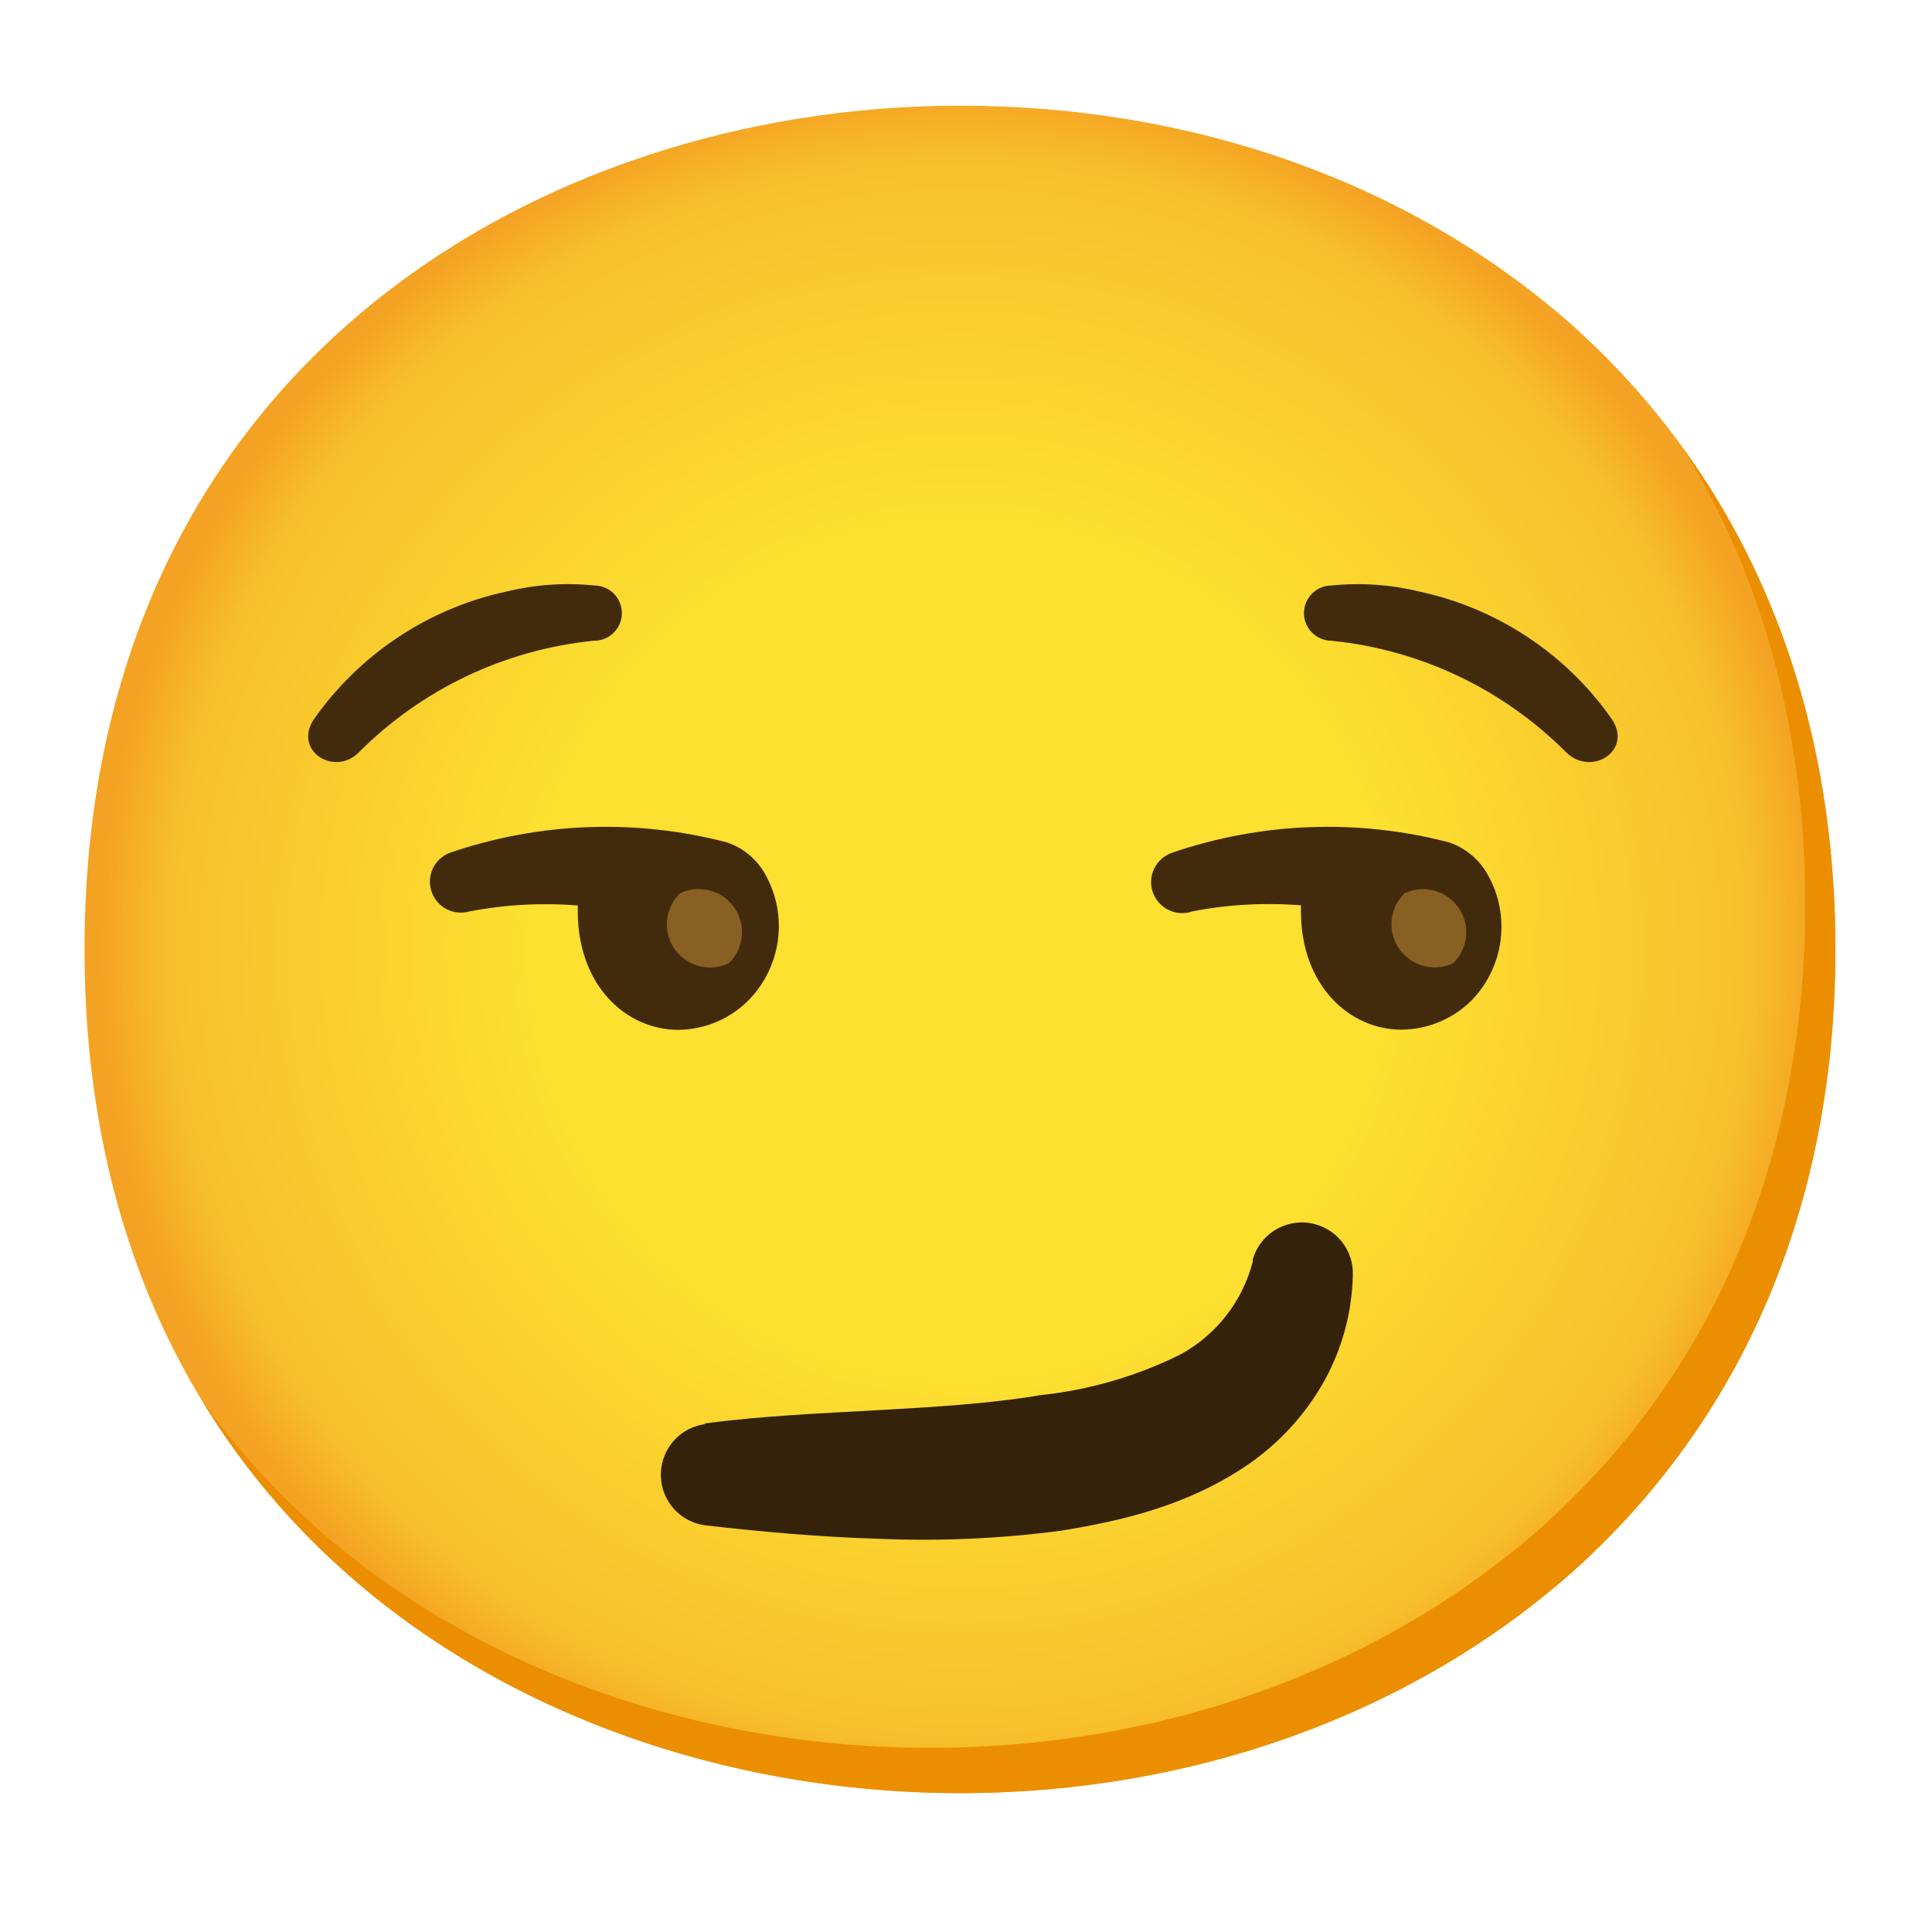
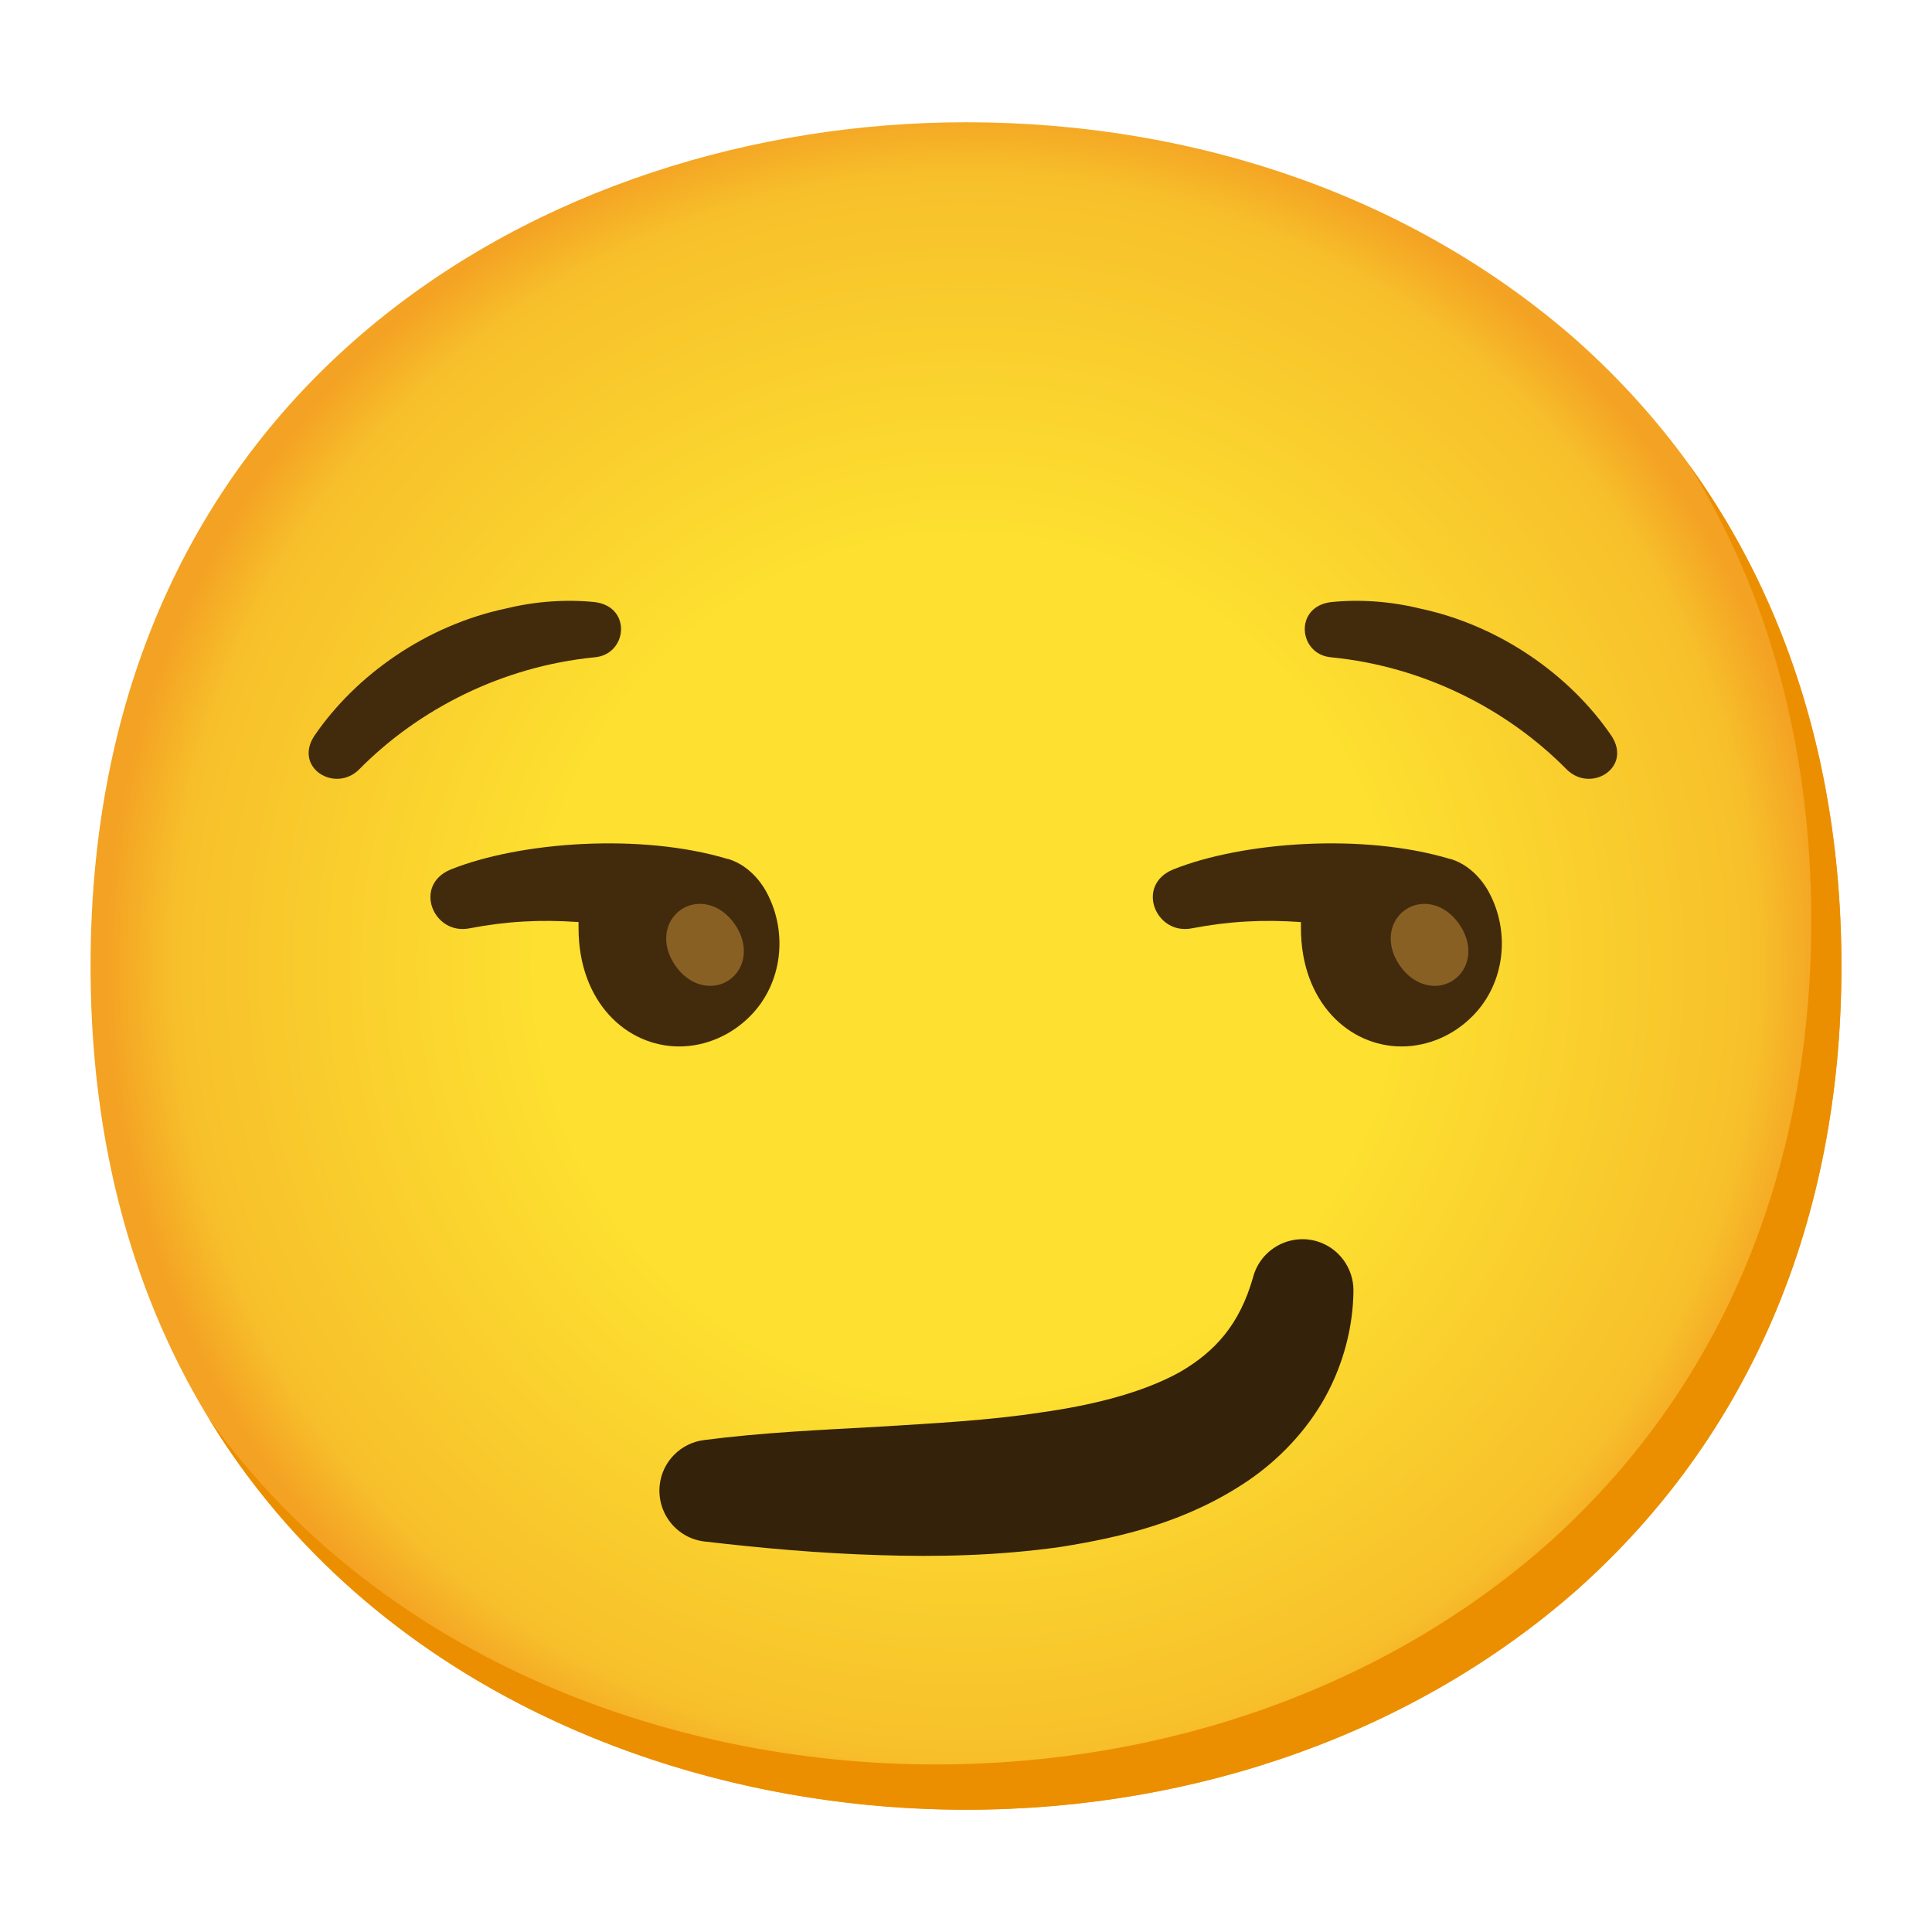
- <svg xmlns="http://www.w3.org/2000/svg" enable-background="new 0 0 128 128" viewBox="0 0 128 128">
-   <radialGradient id="a" cx="63.6" cy="62.9" gradientUnits="userSpaceOnUse" r="56.96">
+ <svg xmlns="http://www.w3.org/2000/svg" viewBox="0 0 128 128">
+   <radialGradient id="a" cx="64" cy="-864" gradientTransform="matrix(1 0 0 -1 0 -800)" gradientUnits="userSpaceOnUse" r="56.96">
    <stop offset=".5" stop-color="#fde030" />
    <stop offset=".92" stop-color="#f7c02b" />
    <stop offset="1" stop-color="#f4a223" />
  </radialGradient>
-   <path d="m63.6 118.8c-27.9 0-58-17.5-58-55.9s30.1-55.9 58-55.9c15.5 0 29.8 5.1 40.4 14.4 11.5 10.2 17.6 24.6 17.6 41.5s-6.1 31.2-17.6 41.4c-10.6 9.3-25 14.5-40.4 14.5z" fill="url(#a)" />
-   <path d="m39.37 42.45c1.01 0 1.83-.82 1.83-1.83s-.82-1.83-1.83-1.83c-1.95-.2-3.91-.06-5.81.4-5.17 1.11-9.73 4.14-12.77 8.47-1.37 2.09 1.35 3.78 2.95 2.22 4.18-4.21 9.7-6.84 15.6-7.43" fill="#422b0d" />
-   <path d="m46.63 94.31c3.92-.51 7.74-.67 11.47-.88s7.4-.42 10.85-1c3.2-.34 6.31-1.24 9.19-2.66 2.42-1.29 4.18-3.54 4.86-6.19v-.13c.51-1.8 2.38-2.84 4.18-2.33 1.48.42 2.49 1.79 2.45 3.33-.05 2.45-.69 4.85-1.87 7-1.23 2.21-2.95 4.11-5.03 5.55-4 2.75-8.39 3.76-12.48 4.42-3.98.52-7.99.7-12 .53-3.92-.12-7.76-.46-11.5-.89-1.85-.23-3.17-1.91-2.94-3.77.19-1.54 1.4-2.76 2.94-2.94z" fill="#35220b" />
-   <path d="m48.16 55.81c-6.05-1.58-12.44-1.34-18.36.69-1.06.41-1.59 1.59-1.18 2.65.38.99 1.44 1.52 2.46 1.24 2.37-.46 4.79-.59 7.2-.4v.39c0 4.89 3.17 7.85 6.67 7.85 1.79-.02 3.5-.76 4.74-2.06 2.08-2.21 2.51-5.51 1.05-8.17-.55-1.03-1.47-1.82-2.58-2.19z" fill="#422b0d" />
-   <path d="m96 55.81c-6.05-1.58-12.44-1.34-18.36.69-1.07.38-1.64 1.55-1.26 2.62s1.55 1.64 2.62 1.26c2.37-.46 4.79-.59 7.19-.4v.39c0 4.89 3.18 7.85 6.67 7.85 1.8-.02 3.51-.76 4.75-2.06 2.05-2.21 2.45-5.49 1-8.13-.55-1.04-1.49-1.84-2.61-2.22z" fill="#422b0d" />
-   <path d="m45.06 59.18c1.42-.68 3.13-.08 3.82 1.34.53 1.11.29 2.44-.6 3.3-1.42.68-3.13.08-3.82-1.34-.53-1.11-.29-2.44.6-3.3z" fill="#896024" />
-   <path d="m93.06 59.18c1.43-.67 3.13-.06 3.81 1.37.52 1.11.28 2.42-.6 3.27-1.43.67-3.13.06-3.81-1.37-.52-1.1-.28-2.42.6-3.27z" fill="#896024" />
-   <path d="m111.49 29.67c5.33 8.6 8.11 18.84 8.11 30.23 0 16.9-6.1 31.2-17.6 41.4-10.6 9.3-25 14.5-40.4 14.5-18.06 0-37-7.35-48.18-22.94 10.76 17.66 31 25.94 50.18 25.94 15.4 0 29.8-5.2 40.4-14.5 11.5-10.2 17.6-24.5 17.6-41.4 0-12.74-3.47-24.06-10.11-33.23z" fill="#eb8f00" />
-   <path d="m88.22 42.45c-1.01 0-1.83-.82-1.83-1.83s.82-1.83 1.83-1.83c1.95-.2 3.91-.06 5.81.4 5.17 1.11 9.74 4.13 12.77 8.47 1.37 2.09-1.35 3.78-3 2.22-4.18-4.21-9.69-6.84-15.6-7.43" fill="#422b0d" />
+   <path d="m64 119.9c-27.9 0-58-17.5-58-55.9s30.1-55.9 58-55.9c15.5 0 29.8 5.1 40.4 14.4 11.5 10.2 17.6 24.6 17.6 41.5s-6.1 31.2-17.6 41.4c-10.6 9.3-25 14.5-40.4 14.5z" fill="url(#a)" />
+   <path d="m111.89 30.77c5.33 8.6 8.11 18.84 8.11 30.23 0 16.9-6.1 31.2-17.6 41.4-10.6 9.3-25 14.5-40.4 14.5-18.06 0-37.04-7.35-48.18-22.94 10.76 17.66 30.99 25.94 50.18 25.94 15.4 0 29.8-5.2 40.4-14.5 11.5-10.2 17.6-24.5 17.6-41.4 0-12.74-3.47-24.06-10.11-33.23z" fill="#eb8f00" />
+   <path d="m46.63 95.41c3.92-.51 7.74-.67 11.47-.88 3.73-.23 7.4-.42 10.85-.95 3.44-.48 6.72-1.3 9.19-2.66 2.43-1.4 3.99-3.23 4.86-6.23l.04-.14c.51-1.79 2.39-2.83 4.18-2.32 1.49.43 2.46 1.8 2.45 3.28-.02 2.32-.63 4.8-1.87 7.05-1.24 2.24-3.07 4.14-5.07 5.51-4.04 2.75-8.39 3.77-12.48 4.42-4.13.58-8.13.67-12.05.54-3.92-.12-7.75-.46-11.49-.9h-.03c-1.86-.22-3.18-1.9-2.97-3.76.18-1.57 1.42-2.77 2.92-2.96z" fill="#35220b" />
+   <path d="m48.21 56.91c-5.73-1.73-13.75-1.15-18.36.7-2.51 1.05-1.13 4.39 1.28 3.89 2.38-.46 4.69-.59 7.2-.41v.39c0 4.9 3.17 7.85 6.67 7.85 1.73 0 3.46-.73 4.75-2.06 2.09-2.15 2.46-5.49 1.05-8.13-.11-.21-.91-1.74-2.58-2.24z" fill="#422b0d" />
+   <path d="m96.07 56.91c-5.73-1.73-13.75-1.15-18.36.7-2.51 1.05-1.13 4.39 1.28 3.89 2.38-.46 4.69-.59 7.2-.41v.39c0 4.9 3.17 7.85 6.67 7.85 1.73 0 3.46-.73 4.75-2.06 2.09-2.15 2.46-5.49 1.05-8.13-.11-.21-.91-1.74-2.58-2.24z" fill="#422b0d" />
+   <path d="m45.1 60.28c1.03-.72 2.58-.49 3.58.95 1 1.45.67 2.97-.36 3.69s-2.58.49-3.58-.95c-1-1.45-.67-2.97.36-3.69z" fill="#896024" />
+   <path d="m93.1 60.28c1.03-.72 2.58-.49 3.58.95 1 1.45.67 2.97-.36 3.69s-2.58.49-3.58-.95c-1-1.45-.67-2.97.36-3.69z" fill="#896024" />
+   <g fill="#422b0d">
+     <path d="m39.37 43.55c2.2-.16 2.52-3.36.03-3.66-1.83-.19-3.88-.06-5.81.41-5.33 1.11-10.01 4.41-12.77 8.46-1.37 2.1 1.36 3.79 2.96 2.23 3.98-4.04 9.53-6.84 15.6-7.44" />
+     <path d="m88.22 43.55c-2.2-.16-2.52-3.36-.03-3.66 1.83-.19 3.88-.06 5.81.41 5.33 1.11 10.01 4.41 12.77 8.46 1.37 2.1-1.36 3.79-2.96 2.23-3.98-4.04-9.53-6.84-15.6-7.44" />
+   </g>
</svg>
